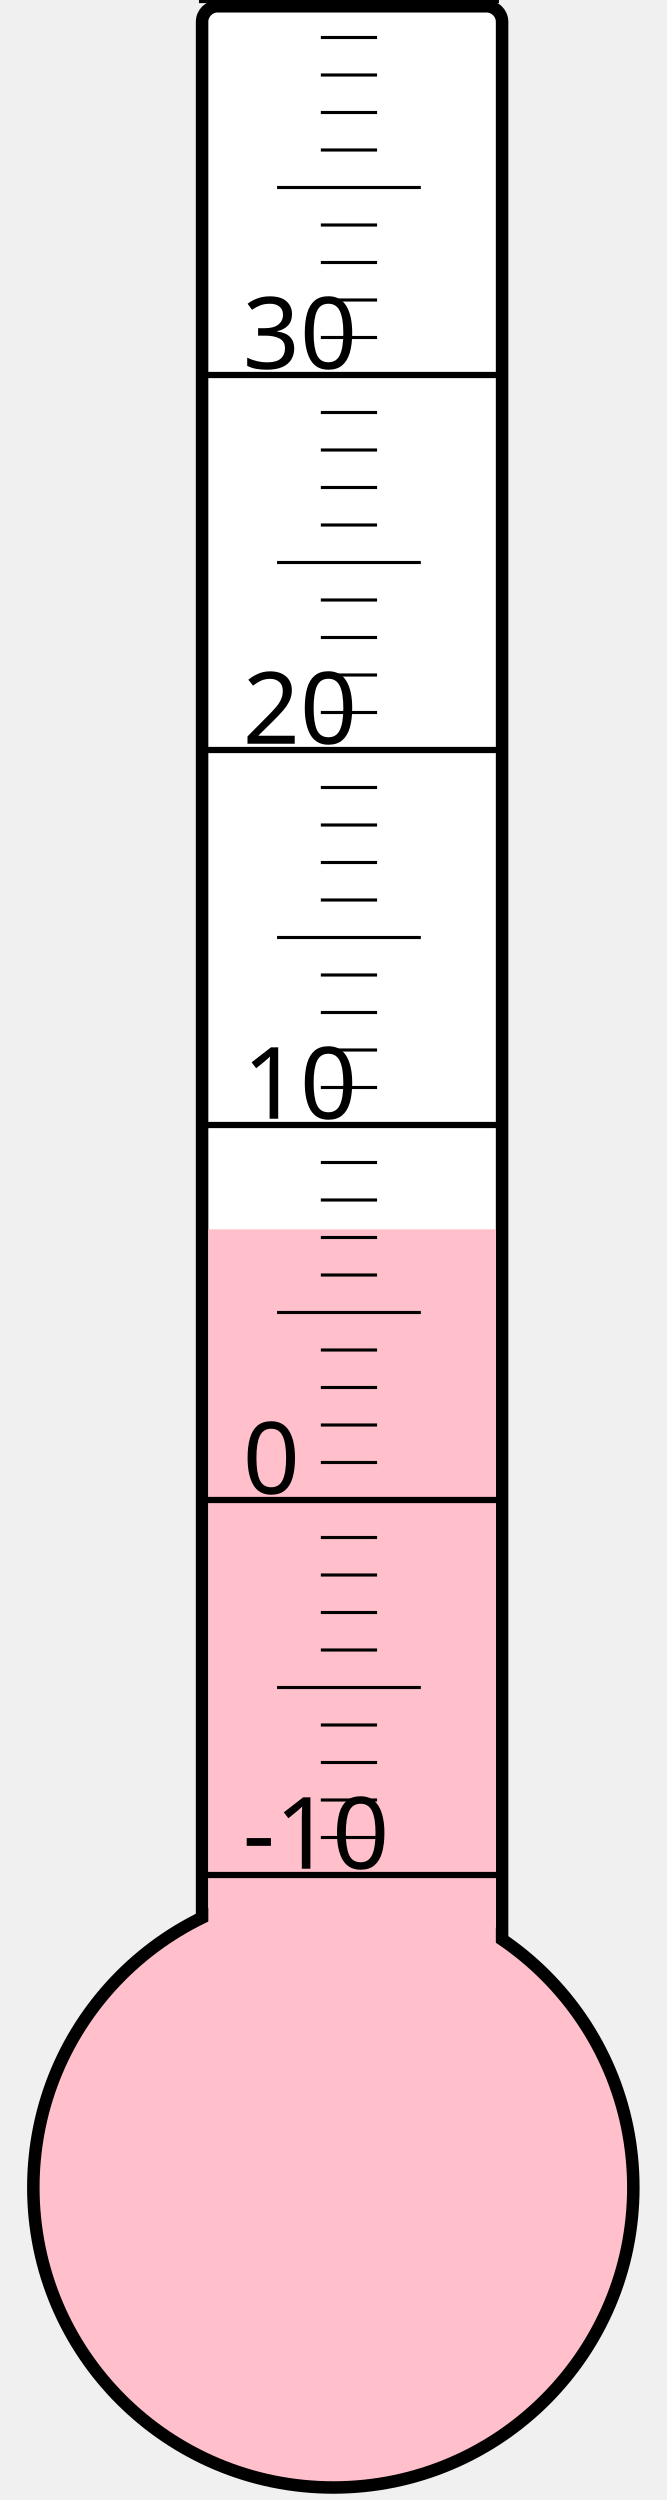
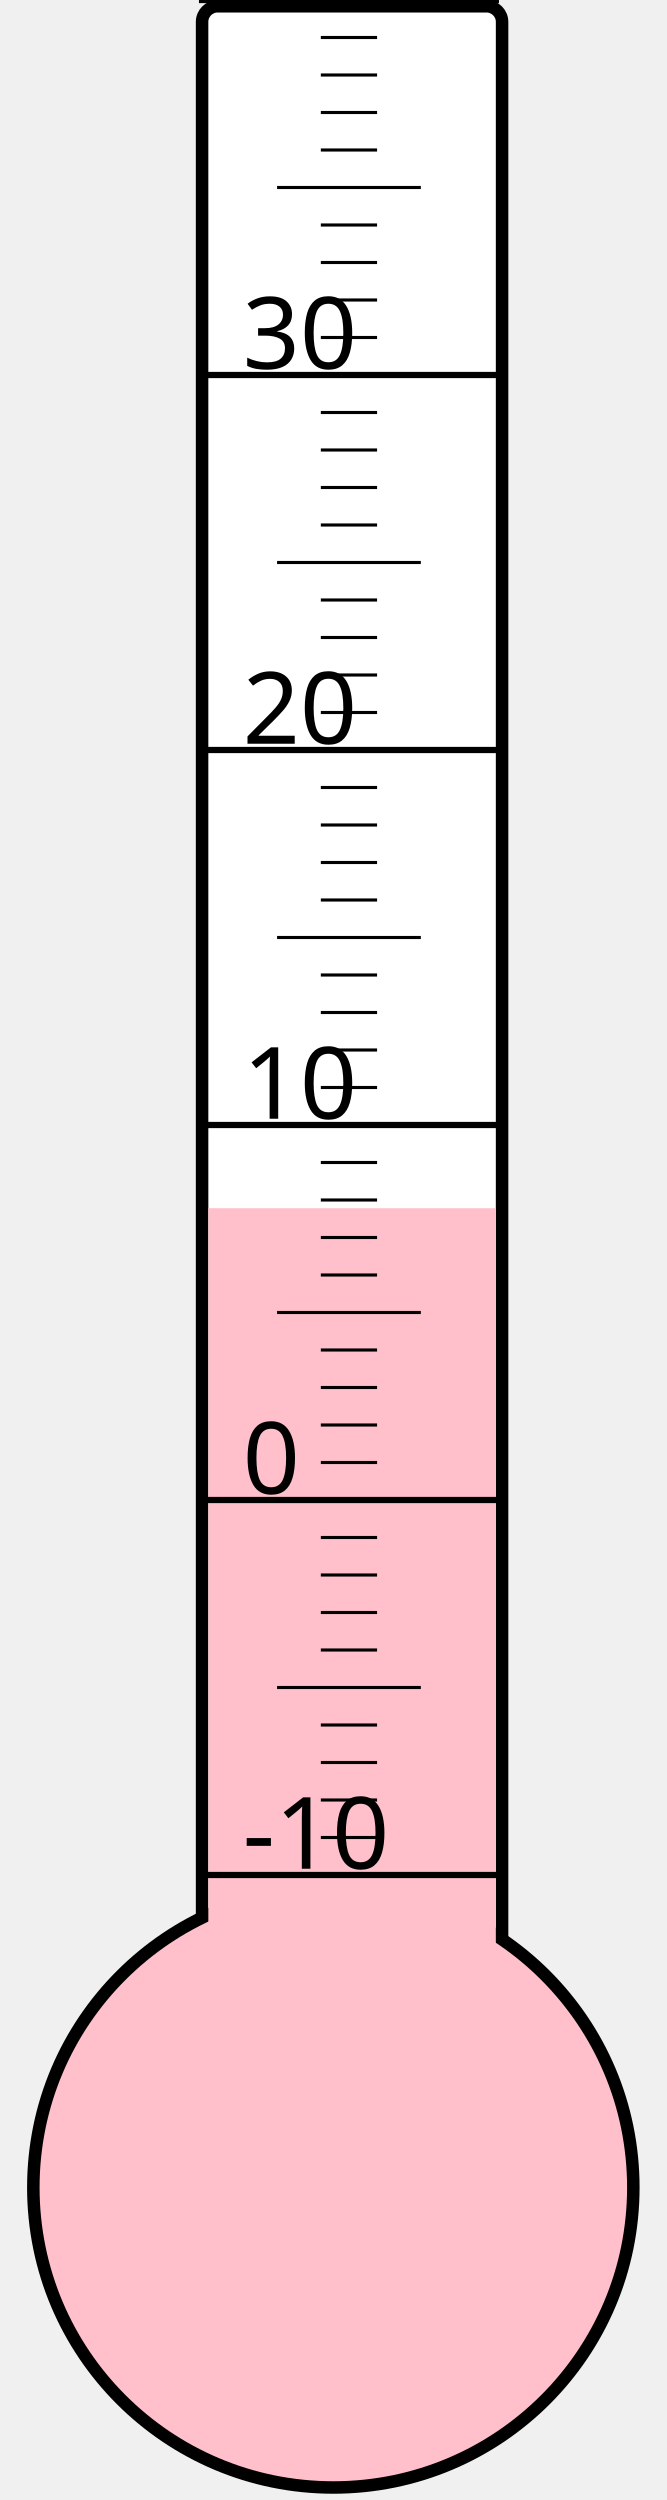
<svg xmlns="http://www.w3.org/2000/svg" width="40px" height="150px" viewBox="0 0 200 800">
  <rect width="200" height="800" x="0" y="0" style="fill: #ffffeb; fill-opacity: 0;" />
  <rect width="96" height="680" x="58" y="2" rx="5" ry="5" style="fill: white; fill-opacity: 1; stroke: black; stroke-width: 4;" />
  <circle cx="100" cy="700" r="96" style="fill: pink; stroke: black; stroke-width: 4;" />
-   <rect width="92" height="306.625" x="60" y="393.375" style="fill: pink; fill-opacity: 1; stroke-width: 0;" />
+   <rect width="92" height="313.375" x="60" y="386.625" style="fill: pink; fill-opacity: 1; stroke-width: 0;" />
  <text x="71" y="598" style="font-family: sans-serif; font-size: 24pt;">-10</text>
  <text x="71" y="478" style="font-family: sans-serif; font-size: 24pt;">0</text>
  <text x="71" y="358" style="font-family: sans-serif; font-size: 24pt;">10</text>
  <text x="71" y="238" style="font-family: sans-serif; font-size: 24pt;">20</text>
  <text x="71" y="118" style="font-family: sans-serif; font-size: 24pt;">30</text>
  <g style="stroke: black;">
    <line x1="57" y1="600" x2="153" y2="600" style="stroke-width: 2;" />
    <line x1="96" y1="588" x2="114" y2="588" style="stroke-width: 1;" />
    <line x1="96" y1="576" x2="114" y2="576" style="stroke-width: 1;" />
    <line x1="96" y1="564" x2="114" y2="564" style="stroke-width: 1;" />
    <line x1="96" y1="552" x2="114" y2="552" style="stroke-width: 1;" />
    <line x1="82" y1="540" x2="128" y2="540" style="stroke-width: 1;" />
    <line x1="96" y1="528" x2="114" y2="528" style="stroke-width: 1;" />
    <line x1="96" y1="516" x2="114" y2="516" style="stroke-width: 1;" />
    <line x1="96" y1="504" x2="114" y2="504" style="stroke-width: 1;" />
    <line x1="96" y1="492" x2="114" y2="492" style="stroke-width: 1;" />
    <line x1="57" y1="480" x2="153" y2="480" style="stroke-width: 2;" />
    <line x1="96" y1="468" x2="114" y2="468" style="stroke-width: 1;" />
    <line x1="96" y1="456" x2="114" y2="456" style="stroke-width: 1;" />
    <line x1="96" y1="444" x2="114" y2="444" style="stroke-width: 1;" />
    <line x1="96" y1="432" x2="114" y2="432" style="stroke-width: 1;" />
    <line x1="82" y1="420" x2="128" y2="420" style="stroke-width: 1;" />
    <line x1="96" y1="408" x2="114" y2="408" style="stroke-width: 1;" />
    <line x1="96" y1="396" x2="114" y2="396" style="stroke-width: 1;" />
    <line x1="96" y1="384" x2="114" y2="384" style="stroke-width: 1;" />
    <line x1="96" y1="372" x2="114" y2="372" style="stroke-width: 1;" />
    <line x1="57" y1="360" x2="153" y2="360" style="stroke-width: 2;" />
    <line x1="96" y1="348" x2="114" y2="348" style="stroke-width: 1;" />
    <line x1="96" y1="336" x2="114" y2="336" style="stroke-width: 1;" />
    <line x1="96" y1="324" x2="114" y2="324" style="stroke-width: 1;" />
    <line x1="96" y1="312" x2="114" y2="312" style="stroke-width: 1;" />
    <line x1="82" y1="300" x2="128" y2="300" style="stroke-width: 1;" />
    <line x1="96" y1="288" x2="114" y2="288" style="stroke-width: 1;" />
    <line x1="96" y1="276" x2="114" y2="276" style="stroke-width: 1;" />
    <line x1="96" y1="264" x2="114" y2="264" style="stroke-width: 1;" />
    <line x1="96" y1="252" x2="114" y2="252" style="stroke-width: 1;" />
    <line x1="57" y1="240" x2="153" y2="240" style="stroke-width: 2;" />
    <line x1="96" y1="228" x2="114" y2="228" style="stroke-width: 1;" />
    <line x1="96" y1="216" x2="114" y2="216" style="stroke-width: 1;" />
    <line x1="96" y1="204" x2="114" y2="204" style="stroke-width: 1;" />
    <line x1="96" y1="192" x2="114" y2="192" style="stroke-width: 1;" />
    <line x1="82" y1="180" x2="128" y2="180" style="stroke-width: 1;" />
    <line x1="96" y1="168" x2="114" y2="168" style="stroke-width: 1;" />
    <line x1="96" y1="156" x2="114" y2="156" style="stroke-width: 1;" />
    <line x1="96" y1="144" x2="114" y2="144" style="stroke-width: 1;" />
    <line x1="96" y1="132" x2="114" y2="132" style="stroke-width: 1;" />
    <line x1="57" y1="120" x2="153" y2="120" style="stroke-width: 2;" />
    <line x1="96" y1="108" x2="114" y2="108" style="stroke-width: 1;" />
    <line x1="96" y1="96" x2="114" y2="96" style="stroke-width: 1;" />
    <line x1="96" y1="84" x2="114" y2="84" style="stroke-width: 1;" />
    <line x1="96" y1="72" x2="114" y2="72" style="stroke-width: 1;" />
    <line x1="82" y1="60" x2="128" y2="60" style="stroke-width: 1;" />
    <line x1="96" y1="48" x2="114" y2="48" style="stroke-width: 1;" />
    <line x1="96" y1="36" x2="114" y2="36" style="stroke-width: 1;" />
    <line x1="96" y1="24" x2="114" y2="24" style="stroke-width: 1;" />
    <line x1="96" y1="12" x2="114" y2="12" style="stroke-width: 1;" />
    <line x1="57" y1="0" x2="153" y2="0" style="stroke-width: 2;" />
  </g>
</svg>
